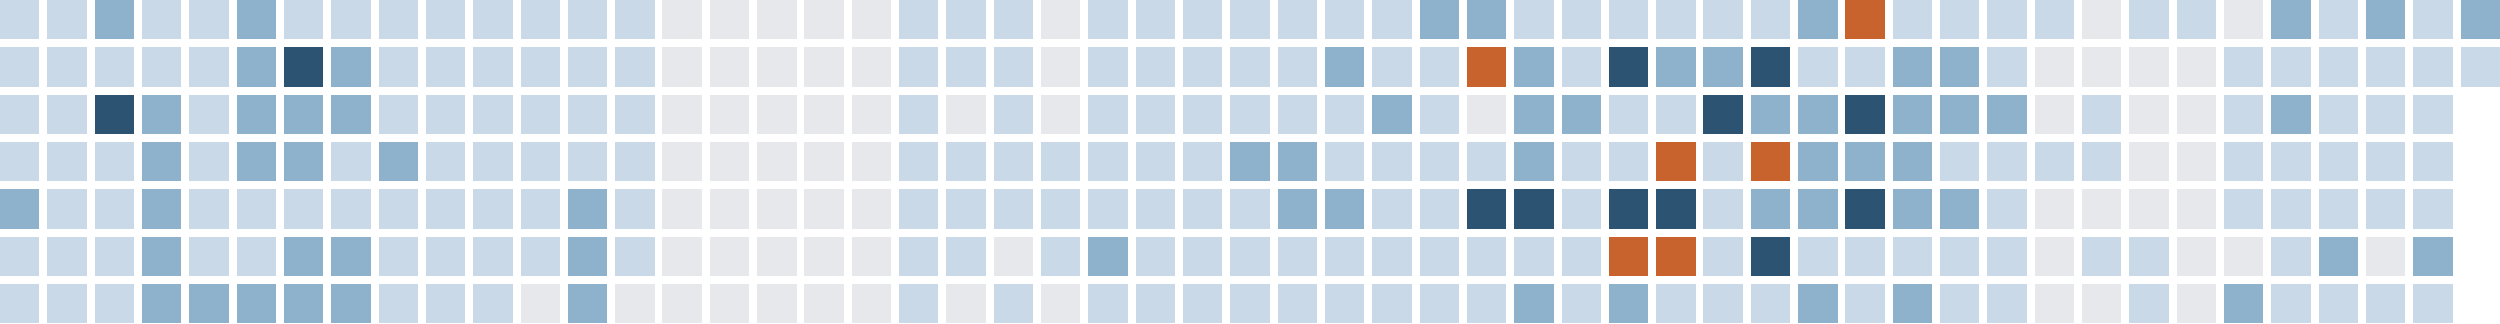
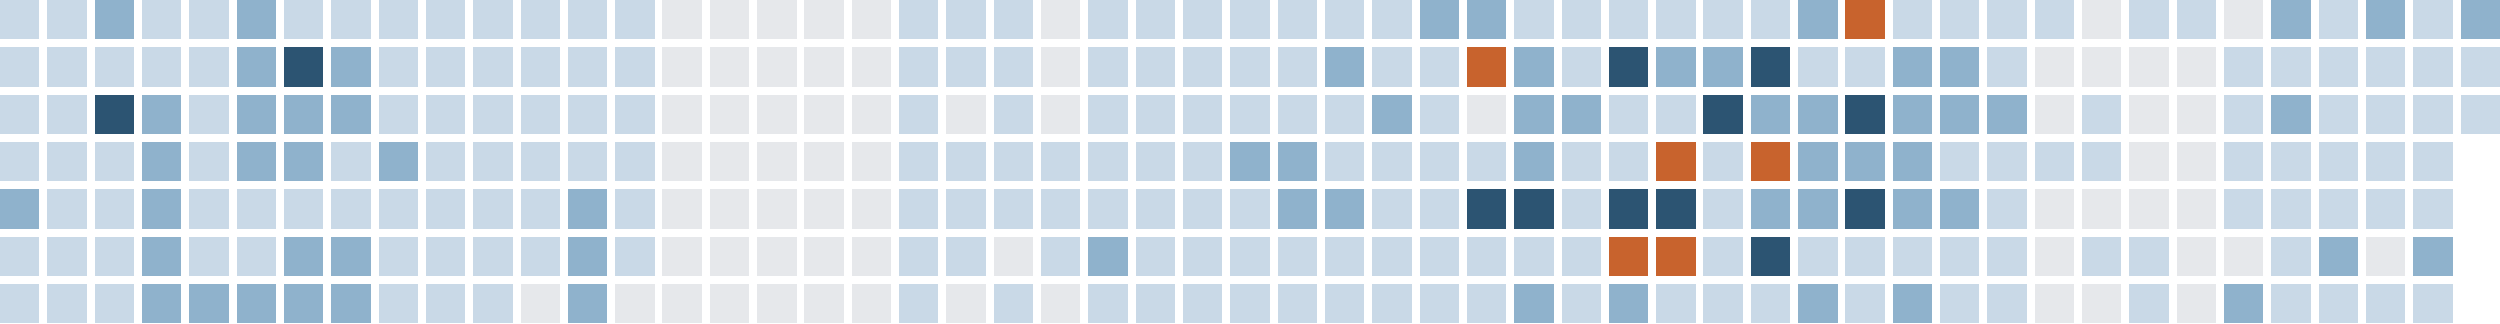
<svg xmlns="http://www.w3.org/2000/svg" version="1.1" width="634.0" height="82.0" viewBox="27.0 20.0 634.0 82.0">
  <rect style="fill:#c9d9e7;shape-rendering:crispedges" data-score="1" data-date="2025-11-23" x="27" y="20" width="10" height="10" />
  <rect style="fill:#c9d9e7;shape-rendering:crispedges" data-score="1" data-date="2025-11-30" x="39" y="20" width="10" height="10" />
  <rect style="fill:#8fb2cc;shape-rendering:crispedges" data-score="2" data-date="2025-12-07" x="51" y="20" width="10" height="10" />
  <rect style="fill:#c9d9e7;shape-rendering:crispedges" data-score="1" data-date="2025-12-14" x="63" y="20" width="10" height="10" />
  <rect style="fill:#c9d9e7;shape-rendering:crispedges" data-score="1" data-date="2025-12-21" x="75" y="20" width="10" height="10" />
  <rect style="fill:#8fb2cc;shape-rendering:crispedges" data-score="2" data-date="2025-12-28" x="87" y="20" width="10" height="10" />
  <rect style="fill:#c9d9e7;shape-rendering:crispedges" data-score="1" data-date="2026-01-04" x="99" y="20" width="10" height="10" />
  <rect style="fill:#c9d9e7;shape-rendering:crispedges" data-score="1" data-date="2026-01-11" x="111" y="20" width="10" height="10" />
  <rect style="fill:#c9d9e7;shape-rendering:crispedges" data-score="1" data-date="2026-01-18" x="123" y="20" width="10" height="10" />
  <rect style="fill:#c9d9e7;shape-rendering:crispedges" data-score="1" data-date="2026-01-25" x="135" y="20" width="10" height="10" />
  <rect style="fill:#c9d9e7;shape-rendering:crispedges" data-score="1" data-date="2026-02-01" x="147" y="20" width="10" height="10" />
  <rect style="fill:#c9d9e7;shape-rendering:crispedges" data-score="1" data-date="2026-02-08" x="159" y="20" width="10" height="10" />
  <rect style="fill:#c9d9e7;shape-rendering:crispedges" data-score="1" data-date="2026-02-15" x="171" y="20" width="10" height="10" />
  <rect style="fill:#c9d9e7;shape-rendering:crispedges" data-score="1" data-date="2026-02-22" x="183" y="20" width="10" height="10" />
  <rect style="fill:#e6e8eb;shape-rendering:crispedges" data-score="0" data-date="2026-03-01" x="195" y="20" width="10" height="10" />
  <rect style="fill:#e6e8eb;shape-rendering:crispedges" data-score="0" data-date="2026-03-08" x="207" y="20" width="10" height="10" />
  <rect style="fill:#e6e8eb;shape-rendering:crispedges" data-score="0" data-date="2026-03-15" x="219" y="20" width="10" height="10" />
  <rect style="fill:#e6e8eb;shape-rendering:crispedges" data-score="0" data-date="2026-03-22" x="231" y="20" width="10" height="10" />
  <rect style="fill:#e6e8eb;shape-rendering:crispedges" data-score="0" data-date="2026-03-29" x="243" y="20" width="10" height="10" />
  <rect style="fill:#c9d9e7;shape-rendering:crispedges" data-score="1" data-date="2026-04-05" x="255" y="20" width="10" height="10" />
  <rect style="fill:#c9d9e7;shape-rendering:crispedges" data-score="1" data-date="2026-04-12" x="267" y="20" width="10" height="10" />
  <rect style="fill:#c9d9e7;shape-rendering:crispedges" data-score="1" data-date="2026-04-19" x="279" y="20" width="10" height="10" />
  <rect style="fill:#e6e8eb;shape-rendering:crispedges" data-score="0" data-date="2026-04-26" x="291" y="20" width="10" height="10" />
  <rect style="fill:#c9d9e7;shape-rendering:crispedges" data-score="1" data-date="2026-05-03" x="303" y="20" width="10" height="10" />
  <rect style="fill:#c9d9e7;shape-rendering:crispedges" data-score="1" data-date="2026-05-10" x="315" y="20" width="10" height="10" />
  <rect style="fill:#c9d9e7;shape-rendering:crispedges" data-score="1" data-date="2026-05-17" x="327" y="20" width="10" height="10" />
  <rect style="fill:#c9d9e7;shape-rendering:crispedges" data-score="1" data-date="2026-05-24" x="339" y="20" width="10" height="10" />
  <rect style="fill:#c9d9e7;shape-rendering:crispedges" data-score="1" data-date="2026-05-31" x="351" y="20" width="10" height="10" />
  <rect style="fill:#c9d9e7;shape-rendering:crispedges" data-score="1" data-date="2026-06-07" x="363" y="20" width="10" height="10" />
  <rect style="fill:#c9d9e7;shape-rendering:crispedges" data-score="1" data-date="2026-06-14" x="375" y="20" width="10" height="10" />
  <rect style="fill:#8fb2cc;shape-rendering:crispedges" data-score="2" data-date="2026-06-21" x="387" y="20" width="10" height="10" />
  <rect style="fill:#8fb2cc;shape-rendering:crispedges" data-score="2" data-date="2026-06-28" x="399" y="20" width="10" height="10" />
  <rect style="fill:#c9d9e7;shape-rendering:crispedges" data-score="1" data-date="2026-07-05" x="411" y="20" width="10" height="10" />
  <rect style="fill:#c9d9e7;shape-rendering:crispedges" data-score="1" data-date="2026-07-12" x="423" y="20" width="10" height="10" />
  <rect style="fill:#c9d9e7;shape-rendering:crispedges" data-score="1" data-date="2026-07-19" x="435" y="20" width="10" height="10" />
  <rect style="fill:#c9d9e7;shape-rendering:crispedges" data-score="1" data-date="2026-07-26" x="447" y="20" width="10" height="10" />
  <rect style="fill:#c9d9e7;shape-rendering:crispedges" data-score="1" data-date="2026-08-02" x="459" y="20" width="10" height="10" />
  <rect style="fill:#c9d9e7;shape-rendering:crispedges" data-score="1" data-date="2026-08-09" x="471" y="20" width="10" height="10" />
  <rect style="fill:#8fb2cc;shape-rendering:crispedges" data-score="2" data-date="2026-08-16" x="483" y="20" width="10" height="10" />
  <rect style="fill:#c8632d;shape-rendering:crispedges" data-score="4" data-date="2026-08-23" x="495" y="20" width="10" height="10" />
  <rect style="fill:#c9d9e7;shape-rendering:crispedges" data-score="1" data-date="2026-08-30" x="507" y="20" width="10" height="10" />
  <rect style="fill:#c9d9e7;shape-rendering:crispedges" data-score="1" data-date="2026-09-06" x="519" y="20" width="10" height="10" />
  <rect style="fill:#c9d9e7;shape-rendering:crispedges" data-score="1" data-date="2026-09-13" x="531" y="20" width="10" height="10" />
  <rect style="fill:#c9d9e7;shape-rendering:crispedges" data-score="1" data-date="2026-09-20" x="543" y="20" width="10" height="10" />
  <rect style="fill:#e6e8eb;shape-rendering:crispedges" data-score="0" data-date="2026-09-27" x="555" y="20" width="10" height="10" />
  <rect style="fill:#c9d9e7;shape-rendering:crispedges" data-score="1" data-date="2026-10-04" x="567" y="20" width="10" height="10" />
  <rect style="fill:#c9d9e7;shape-rendering:crispedges" data-score="1" data-date="2026-10-11" x="579" y="20" width="10" height="10" />
  <rect style="fill:#e6e8eb;shape-rendering:crispedges" data-score="0" data-date="2026-10-18" x="591" y="20" width="10" height="10" />
  <rect style="fill:#8fb2cc;shape-rendering:crispedges" data-score="2" data-date="2026-10-25" x="603" y="20" width="10" height="10" />
  <rect style="fill:#c9d9e7;shape-rendering:crispedges" data-score="1" data-date="2026-11-01" x="615" y="20" width="10" height="10" />
  <rect style="fill:#8fb2cc;shape-rendering:crispedges" data-score="2" data-date="2026-11-08" x="627" y="20" width="10" height="10" />
  <rect style="fill:#c9d9e7;shape-rendering:crispedges" data-score="1" data-date="2026-11-15" x="639" y="20" width="10" height="10" />
  <rect style="fill:#8fb2cc;shape-rendering:crispedges" data-score="2" data-date="2026-11-22" x="651" y="20" width="10" height="10" />
  <rect style="fill:#c9d9e7;shape-rendering:crispedges" data-score="1" data-date="2025-11-24" x="27" y="32" width="10" height="10" />
  <rect style="fill:#c9d9e7;shape-rendering:crispedges" data-score="1" data-date="2025-12-01" x="39" y="32" width="10" height="10" />
  <rect style="fill:#c9d9e7;shape-rendering:crispedges" data-score="1" data-date="2025-12-08" x="51" y="32" width="10" height="10" />
  <rect style="fill:#c9d9e7;shape-rendering:crispedges" data-score="1" data-date="2025-12-15" x="63" y="32" width="10" height="10" />
  <rect style="fill:#c9d9e7;shape-rendering:crispedges" data-score="1" data-date="2025-12-22" x="75" y="32" width="10" height="10" />
  <rect style="fill:#8fb2cc;shape-rendering:crispedges" data-score="2" data-date="2025-12-29" x="87" y="32" width="10" height="10" />
  <rect style="fill:#2c5472;shape-rendering:crispedges" data-score="3" data-date="2026-01-05" x="99" y="32" width="10" height="10" />
  <rect style="fill:#8fb2cc;shape-rendering:crispedges" data-score="2" data-date="2026-01-12" x="111" y="32" width="10" height="10" />
  <rect style="fill:#c9d9e7;shape-rendering:crispedges" data-score="1" data-date="2026-01-19" x="123" y="32" width="10" height="10" />
  <rect style="fill:#c9d9e7;shape-rendering:crispedges" data-score="1" data-date="2026-01-26" x="135" y="32" width="10" height="10" />
  <rect style="fill:#c9d9e7;shape-rendering:crispedges" data-score="1" data-date="2026-02-02" x="147" y="32" width="10" height="10" />
  <rect style="fill:#c9d9e7;shape-rendering:crispedges" data-score="1" data-date="2026-02-09" x="159" y="32" width="10" height="10" />
  <rect style="fill:#c9d9e7;shape-rendering:crispedges" data-score="1" data-date="2026-02-16" x="171" y="32" width="10" height="10" />
  <rect style="fill:#c9d9e7;shape-rendering:crispedges" data-score="1" data-date="2026-02-23" x="183" y="32" width="10" height="10" />
  <rect style="fill:#e6e8eb;shape-rendering:crispedges" data-score="0" data-date="2026-03-02" x="195" y="32" width="10" height="10" />
  <rect style="fill:#e6e8eb;shape-rendering:crispedges" data-score="0" data-date="2026-03-09" x="207" y="32" width="10" height="10" />
  <rect style="fill:#e6e8eb;shape-rendering:crispedges" data-score="0" data-date="2026-03-16" x="219" y="32" width="10" height="10" />
  <rect style="fill:#e6e8eb;shape-rendering:crispedges" data-score="0" data-date="2026-03-23" x="231" y="32" width="10" height="10" />
  <rect style="fill:#e6e8eb;shape-rendering:crispedges" data-score="0" data-date="2026-03-30" x="243" y="32" width="10" height="10" />
  <rect style="fill:#c9d9e7;shape-rendering:crispedges" data-score="1" data-date="2026-04-06" x="255" y="32" width="10" height="10" />
  <rect style="fill:#c9d9e7;shape-rendering:crispedges" data-score="1" data-date="2026-04-13" x="267" y="32" width="10" height="10" />
  <rect style="fill:#c9d9e7;shape-rendering:crispedges" data-score="1" data-date="2026-04-20" x="279" y="32" width="10" height="10" />
  <rect style="fill:#e6e8eb;shape-rendering:crispedges" data-score="0" data-date="2026-04-27" x="291" y="32" width="10" height="10" />
  <rect style="fill:#c9d9e7;shape-rendering:crispedges" data-score="1" data-date="2026-05-04" x="303" y="32" width="10" height="10" />
  <rect style="fill:#c9d9e7;shape-rendering:crispedges" data-score="1" data-date="2026-05-11" x="315" y="32" width="10" height="10" />
  <rect style="fill:#c9d9e7;shape-rendering:crispedges" data-score="1" data-date="2026-05-18" x="327" y="32" width="10" height="10" />
  <rect style="fill:#c9d9e7;shape-rendering:crispedges" data-score="1" data-date="2026-05-25" x="339" y="32" width="10" height="10" />
  <rect style="fill:#c9d9e7;shape-rendering:crispedges" data-score="1" data-date="2026-06-01" x="351" y="32" width="10" height="10" />
  <rect style="fill:#8fb2cc;shape-rendering:crispedges" data-score="2" data-date="2026-06-08" x="363" y="32" width="10" height="10" />
  <rect style="fill:#c9d9e7;shape-rendering:crispedges" data-score="1" data-date="2026-06-15" x="375" y="32" width="10" height="10" />
  <rect style="fill:#c9d9e7;shape-rendering:crispedges" data-score="1" data-date="2026-06-22" x="387" y="32" width="10" height="10" />
  <rect style="fill:#c8632d;shape-rendering:crispedges" data-score="4" data-date="2026-06-29" x="399" y="32" width="10" height="10" />
  <rect style="fill:#8fb2cc;shape-rendering:crispedges" data-score="2" data-date="2026-07-06" x="411" y="32" width="10" height="10" />
  <rect style="fill:#c9d9e7;shape-rendering:crispedges" data-score="1" data-date="2026-07-13" x="423" y="32" width="10" height="10" />
  <rect style="fill:#2c5472;shape-rendering:crispedges" data-score="3" data-date="2026-07-20" x="435" y="32" width="10" height="10" />
  <rect style="fill:#8fb2cc;shape-rendering:crispedges" data-score="2" data-date="2026-07-27" x="447" y="32" width="10" height="10" />
  <rect style="fill:#8fb2cc;shape-rendering:crispedges" data-score="2" data-date="2026-08-03" x="459" y="32" width="10" height="10" />
  <rect style="fill:#2c5472;shape-rendering:crispedges" data-score="3" data-date="2026-08-10" x="471" y="32" width="10" height="10" />
  <rect style="fill:#c9d9e7;shape-rendering:crispedges" data-score="1" data-date="2026-08-17" x="483" y="32" width="10" height="10" />
  <rect style="fill:#c9d9e7;shape-rendering:crispedges" data-score="1" data-date="2026-08-24" x="495" y="32" width="10" height="10" />
  <rect style="fill:#8fb2cc;shape-rendering:crispedges" data-score="2" data-date="2026-08-31" x="507" y="32" width="10" height="10" />
  <rect style="fill:#8fb2cc;shape-rendering:crispedges" data-score="2" data-date="2026-09-07" x="519" y="32" width="10" height="10" />
  <rect style="fill:#c9d9e7;shape-rendering:crispedges" data-score="1" data-date="2026-09-14" x="531" y="32" width="10" height="10" />
  <rect style="fill:#e6e8eb;shape-rendering:crispedges" data-score="0" data-date="2026-09-21" x="543" y="32" width="10" height="10" />
  <rect style="fill:#e6e8eb;shape-rendering:crispedges" data-score="0" data-date="2026-09-28" x="555" y="32" width="10" height="10" />
  <rect style="fill:#e6e8eb;shape-rendering:crispedges" data-score="0" data-date="2026-10-05" x="567" y="32" width="10" height="10" />
  <rect style="fill:#e6e8eb;shape-rendering:crispedges" data-score="0" data-date="2026-10-12" x="579" y="32" width="10" height="10" />
  <rect style="fill:#c9d9e7;shape-rendering:crispedges" data-score="1" data-date="2026-10-19" x="591" y="32" width="10" height="10" />
  <rect style="fill:#c9d9e7;shape-rendering:crispedges" data-score="1" data-date="2026-10-26" x="603" y="32" width="10" height="10" />
  <rect style="fill:#c9d9e7;shape-rendering:crispedges" data-score="1" data-date="2026-11-02" x="615" y="32" width="10" height="10" />
  <rect style="fill:#c9d9e7;shape-rendering:crispedges" data-score="1" data-date="2026-11-09" x="627" y="32" width="10" height="10" />
  <rect style="fill:#c9d9e7;shape-rendering:crispedges" data-score="1" data-date="2026-11-16" x="639" y="32" width="10" height="10" />
  <rect style="fill:#c9d9e7;shape-rendering:crispedges" data-score="1" data-date="2026-11-23" x="651" y="32" width="10" height="10" />
  <rect style="fill:#c9d9e7;shape-rendering:crispedges" data-score="1" data-date="2025-11-25" x="27" y="44" width="10" height="10" />
  <rect style="fill:#c9d9e7;shape-rendering:crispedges" data-score="1" data-date="2025-12-02" x="39" y="44" width="10" height="10" />
  <rect style="fill:#2c5472;shape-rendering:crispedges" data-score="3" data-date="2025-12-09" x="51" y="44" width="10" height="10" />
  <rect style="fill:#8fb2cc;shape-rendering:crispedges" data-score="2" data-date="2025-12-16" x="63" y="44" width="10" height="10" />
  <rect style="fill:#c9d9e7;shape-rendering:crispedges" data-score="1" data-date="2025-12-23" x="75" y="44" width="10" height="10" />
  <rect style="fill:#8fb2cc;shape-rendering:crispedges" data-score="2" data-date="2025-12-30" x="87" y="44" width="10" height="10" />
  <rect style="fill:#8fb2cc;shape-rendering:crispedges" data-score="2" data-date="2026-01-06" x="99" y="44" width="10" height="10" />
  <rect style="fill:#8fb2cc;shape-rendering:crispedges" data-score="2" data-date="2026-01-13" x="111" y="44" width="10" height="10" />
  <rect style="fill:#c9d9e7;shape-rendering:crispedges" data-score="1" data-date="2026-01-20" x="123" y="44" width="10" height="10" />
  <rect style="fill:#c9d9e7;shape-rendering:crispedges" data-score="1" data-date="2026-01-27" x="135" y="44" width="10" height="10" />
  <rect style="fill:#c9d9e7;shape-rendering:crispedges" data-score="1" data-date="2026-02-03" x="147" y="44" width="10" height="10" />
  <rect style="fill:#c9d9e7;shape-rendering:crispedges" data-score="1" data-date="2026-02-10" x="159" y="44" width="10" height="10" />
  <rect style="fill:#c9d9e7;shape-rendering:crispedges" data-score="1" data-date="2026-02-17" x="171" y="44" width="10" height="10" />
  <rect style="fill:#c9d9e7;shape-rendering:crispedges" data-score="1" data-date="2026-02-24" x="183" y="44" width="10" height="10" />
  <rect style="fill:#e6e8eb;shape-rendering:crispedges" data-score="0" data-date="2026-03-03" x="195" y="44" width="10" height="10" />
  <rect style="fill:#e6e8eb;shape-rendering:crispedges" data-score="0" data-date="2026-03-10" x="207" y="44" width="10" height="10" />
  <rect style="fill:#e6e8eb;shape-rendering:crispedges" data-score="0" data-date="2026-03-17" x="219" y="44" width="10" height="10" />
  <rect style="fill:#e6e8eb;shape-rendering:crispedges" data-score="0" data-date="2026-03-24" x="231" y="44" width="10" height="10" />
  <rect style="fill:#e6e8eb;shape-rendering:crispedges" data-score="0" data-date="2026-03-31" x="243" y="44" width="10" height="10" />
  <rect style="fill:#c9d9e7;shape-rendering:crispedges" data-score="1" data-date="2026-04-07" x="255" y="44" width="10" height="10" />
  <rect style="fill:#e6e8eb;shape-rendering:crispedges" data-score="0" data-date="2026-04-14" x="267" y="44" width="10" height="10" />
  <rect style="fill:#c9d9e7;shape-rendering:crispedges" data-score="1" data-date="2026-04-21" x="279" y="44" width="10" height="10" />
  <rect style="fill:#e6e8eb;shape-rendering:crispedges" data-score="0" data-date="2026-04-28" x="291" y="44" width="10" height="10" />
  <rect style="fill:#c9d9e7;shape-rendering:crispedges" data-score="1" data-date="2026-05-05" x="303" y="44" width="10" height="10" />
  <rect style="fill:#c9d9e7;shape-rendering:crispedges" data-score="1" data-date="2026-05-12" x="315" y="44" width="10" height="10" />
  <rect style="fill:#c9d9e7;shape-rendering:crispedges" data-score="1" data-date="2026-05-19" x="327" y="44" width="10" height="10" />
  <rect style="fill:#c9d9e7;shape-rendering:crispedges" data-score="1" data-date="2026-05-26" x="339" y="44" width="10" height="10" />
  <rect style="fill:#c9d9e7;shape-rendering:crispedges" data-score="1" data-date="2026-06-02" x="351" y="44" width="10" height="10" />
  <rect style="fill:#c9d9e7;shape-rendering:crispedges" data-score="1" data-date="2026-06-09" x="363" y="44" width="10" height="10" />
  <rect style="fill:#8fb2cc;shape-rendering:crispedges" data-score="2" data-date="2026-06-16" x="375" y="44" width="10" height="10" />
  <rect style="fill:#c9d9e7;shape-rendering:crispedges" data-score="1" data-date="2026-06-23" x="387" y="44" width="10" height="10" />
  <rect style="fill:#e6e8eb;shape-rendering:crispedges" data-score="0" data-date="2026-06-30" x="399" y="44" width="10" height="10" />
  <rect style="fill:#8fb2cc;shape-rendering:crispedges" data-score="2" data-date="2026-07-07" x="411" y="44" width="10" height="10" />
  <rect style="fill:#8fb2cc;shape-rendering:crispedges" data-score="2" data-date="2026-07-14" x="423" y="44" width="10" height="10" />
  <rect style="fill:#c9d9e7;shape-rendering:crispedges" data-score="1" data-date="2026-07-21" x="435" y="44" width="10" height="10" />
  <rect style="fill:#c9d9e7;shape-rendering:crispedges" data-score="1" data-date="2026-07-28" x="447" y="44" width="10" height="10" />
  <rect style="fill:#2c5472;shape-rendering:crispedges" data-score="3" data-date="2026-08-04" x="459" y="44" width="10" height="10" />
  <rect style="fill:#8fb2cc;shape-rendering:crispedges" data-score="2" data-date="2026-08-11" x="471" y="44" width="10" height="10" />
  <rect style="fill:#8fb2cc;shape-rendering:crispedges" data-score="2" data-date="2026-08-18" x="483" y="44" width="10" height="10" />
  <rect style="fill:#2c5472;shape-rendering:crispedges" data-score="3" data-date="2026-08-25" x="495" y="44" width="10" height="10" />
  <rect style="fill:#8fb2cc;shape-rendering:crispedges" data-score="2" data-date="2026-09-01" x="507" y="44" width="10" height="10" />
  <rect style="fill:#8fb2cc;shape-rendering:crispedges" data-score="2" data-date="2026-09-08" x="519" y="44" width="10" height="10" />
  <rect style="fill:#8fb2cc;shape-rendering:crispedges" data-score="2" data-date="2026-09-15" x="531" y="44" width="10" height="10" />
  <rect style="fill:#e6e8eb;shape-rendering:crispedges" data-score="0" data-date="2026-09-22" x="543" y="44" width="10" height="10" />
  <rect style="fill:#c9d9e7;shape-rendering:crispedges" data-score="1" data-date="2026-09-29" x="555" y="44" width="10" height="10" />
  <rect style="fill:#e6e8eb;shape-rendering:crispedges" data-score="0" data-date="2026-10-06" x="567" y="44" width="10" height="10" />
  <rect style="fill:#e6e8eb;shape-rendering:crispedges" data-score="0" data-date="2026-10-13" x="579" y="44" width="10" height="10" />
  <rect style="fill:#c9d9e7;shape-rendering:crispedges" data-score="1" data-date="2026-10-20" x="591" y="44" width="10" height="10" />
  <rect style="fill:#8fb2cc;shape-rendering:crispedges" data-score="2" data-date="2026-10-27" x="603" y="44" width="10" height="10" />
  <rect style="fill:#c9d9e7;shape-rendering:crispedges" data-score="1" data-date="2026-11-03" x="615" y="44" width="10" height="10" />
  <rect style="fill:#c9d9e7;shape-rendering:crispedges" data-score="1" data-date="2026-11-10" x="627" y="44" width="10" height="10" />
  <rect style="fill:#c9d9e7;shape-rendering:crispedges" data-score="1" data-date="2026-11-17" x="639" y="44" width="10" height="10" />
+   <rect style="fill:#c9d9e7;shape-rendering:crispedges" data-score="1" data-date="2026-11-24" x="651" y="44" width="10" height="10" />
  <rect style="fill:#c9d9e7;shape-rendering:crispedges" data-score="1" data-date="2025-11-26" x="27" y="56" width="10" height="10" />
  <rect style="fill:#c9d9e7;shape-rendering:crispedges" data-score="1" data-date="2025-12-03" x="39" y="56" width="10" height="10" />
  <rect style="fill:#c9d9e7;shape-rendering:crispedges" data-score="1" data-date="2025-12-10" x="51" y="56" width="10" height="10" />
  <rect style="fill:#8fb2cc;shape-rendering:crispedges" data-score="2" data-date="2025-12-17" x="63" y="56" width="10" height="10" />
  <rect style="fill:#c9d9e7;shape-rendering:crispedges" data-score="1" data-date="2025-12-24" x="75" y="56" width="10" height="10" />
  <rect style="fill:#8fb2cc;shape-rendering:crispedges" data-score="2" data-date="2025-12-31" x="87" y="56" width="10" height="10" />
  <rect style="fill:#8fb2cc;shape-rendering:crispedges" data-score="2" data-date="2026-01-07" x="99" y="56" width="10" height="10" />
  <rect style="fill:#c9d9e7;shape-rendering:crispedges" data-score="1" data-date="2026-01-14" x="111" y="56" width="10" height="10" />
  <rect style="fill:#8fb2cc;shape-rendering:crispedges" data-score="2" data-date="2026-01-21" x="123" y="56" width="10" height="10" />
  <rect style="fill:#c9d9e7;shape-rendering:crispedges" data-score="1" data-date="2026-01-28" x="135" y="56" width="10" height="10" />
  <rect style="fill:#c9d9e7;shape-rendering:crispedges" data-score="1" data-date="2026-02-04" x="147" y="56" width="10" height="10" />
  <rect style="fill:#c9d9e7;shape-rendering:crispedges" data-score="1" data-date="2026-02-11" x="159" y="56" width="10" height="10" />
  <rect style="fill:#c9d9e7;shape-rendering:crispedges" data-score="1" data-date="2026-02-18" x="171" y="56" width="10" height="10" />
  <rect style="fill:#c9d9e7;shape-rendering:crispedges" data-score="1" data-date="2026-02-25" x="183" y="56" width="10" height="10" />
  <rect style="fill:#e6e8eb;shape-rendering:crispedges" data-score="0" data-date="2026-03-04" x="195" y="56" width="10" height="10" />
  <rect style="fill:#e6e8eb;shape-rendering:crispedges" data-score="0" data-date="2026-03-11" x="207" y="56" width="10" height="10" />
  <rect style="fill:#e6e8eb;shape-rendering:crispedges" data-score="0" data-date="2026-03-18" x="219" y="56" width="10" height="10" />
  <rect style="fill:#e6e8eb;shape-rendering:crispedges" data-score="0" data-date="2026-03-25" x="231" y="56" width="10" height="10" />
  <rect style="fill:#e6e8eb;shape-rendering:crispedges" data-score="0" data-date="2026-04-01" x="243" y="56" width="10" height="10" />
  <rect style="fill:#c9d9e7;shape-rendering:crispedges" data-score="1" data-date="2026-04-08" x="255" y="56" width="10" height="10" />
  <rect style="fill:#c9d9e7;shape-rendering:crispedges" data-score="1" data-date="2026-04-15" x="267" y="56" width="10" height="10" />
  <rect style="fill:#c9d9e7;shape-rendering:crispedges" data-score="1" data-date="2026-04-22" x="279" y="56" width="10" height="10" />
  <rect style="fill:#c9d9e7;shape-rendering:crispedges" data-score="1" data-date="2026-04-29" x="291" y="56" width="10" height="10" />
  <rect style="fill:#c9d9e7;shape-rendering:crispedges" data-score="1" data-date="2026-05-06" x="303" y="56" width="10" height="10" />
  <rect style="fill:#c9d9e7;shape-rendering:crispedges" data-score="1" data-date="2026-05-13" x="315" y="56" width="10" height="10" />
  <rect style="fill:#c9d9e7;shape-rendering:crispedges" data-score="1" data-date="2026-05-20" x="327" y="56" width="10" height="10" />
  <rect style="fill:#8fb2cc;shape-rendering:crispedges" data-score="2" data-date="2026-05-27" x="339" y="56" width="10" height="10" />
  <rect style="fill:#8fb2cc;shape-rendering:crispedges" data-score="2" data-date="2026-06-03" x="351" y="56" width="10" height="10" />
  <rect style="fill:#c9d9e7;shape-rendering:crispedges" data-score="1" data-date="2026-06-10" x="363" y="56" width="10" height="10" />
  <rect style="fill:#c9d9e7;shape-rendering:crispedges" data-score="1" data-date="2026-06-17" x="375" y="56" width="10" height="10" />
  <rect style="fill:#c9d9e7;shape-rendering:crispedges" data-score="1" data-date="2026-06-24" x="387" y="56" width="10" height="10" />
  <rect style="fill:#c9d9e7;shape-rendering:crispedges" data-score="1" data-date="2026-07-01" x="399" y="56" width="10" height="10" />
  <rect style="fill:#8fb2cc;shape-rendering:crispedges" data-score="2" data-date="2026-07-08" x="411" y="56" width="10" height="10" />
  <rect style="fill:#c9d9e7;shape-rendering:crispedges" data-score="1" data-date="2026-07-15" x="423" y="56" width="10" height="10" />
  <rect style="fill:#c9d9e7;shape-rendering:crispedges" data-score="1" data-date="2026-07-22" x="435" y="56" width="10" height="10" />
  <rect style="fill:#c8632d;shape-rendering:crispedges" data-score="4" data-date="2026-07-29" x="447" y="56" width="10" height="10" />
  <rect style="fill:#c9d9e7;shape-rendering:crispedges" data-score="1" data-date="2026-08-05" x="459" y="56" width="10" height="10" />
  <rect style="fill:#c8632d;shape-rendering:crispedges" data-score="4" data-date="2026-08-12" x="471" y="56" width="10" height="10" />
  <rect style="fill:#8fb2cc;shape-rendering:crispedges" data-score="2" data-date="2026-08-19" x="483" y="56" width="10" height="10" />
  <rect style="fill:#8fb2cc;shape-rendering:crispedges" data-score="2" data-date="2026-08-26" x="495" y="56" width="10" height="10" />
  <rect style="fill:#8fb2cc;shape-rendering:crispedges" data-score="2" data-date="2026-09-02" x="507" y="56" width="10" height="10" />
  <rect style="fill:#c9d9e7;shape-rendering:crispedges" data-score="1" data-date="2026-09-09" x="519" y="56" width="10" height="10" />
  <rect style="fill:#c9d9e7;shape-rendering:crispedges" data-score="1" data-date="2026-09-16" x="531" y="56" width="10" height="10" />
  <rect style="fill:#c9d9e7;shape-rendering:crispedges" data-score="1" data-date="2026-09-23" x="543" y="56" width="10" height="10" />
  <rect style="fill:#c9d9e7;shape-rendering:crispedges" data-score="1" data-date="2026-09-30" x="555" y="56" width="10" height="10" />
  <rect style="fill:#e6e8eb;shape-rendering:crispedges" data-score="0" data-date="2026-10-07" x="567" y="56" width="10" height="10" />
  <rect style="fill:#e6e8eb;shape-rendering:crispedges" data-score="0" data-date="2026-10-14" x="579" y="56" width="10" height="10" />
  <rect style="fill:#c9d9e7;shape-rendering:crispedges" data-score="1" data-date="2026-10-21" x="591" y="56" width="10" height="10" />
  <rect style="fill:#c9d9e7;shape-rendering:crispedges" data-score="1" data-date="2026-10-28" x="603" y="56" width="10" height="10" />
  <rect style="fill:#c9d9e7;shape-rendering:crispedges" data-score="1" data-date="2026-11-04" x="615" y="56" width="10" height="10" />
  <rect style="fill:#c9d9e7;shape-rendering:crispedges" data-score="1" data-date="2026-11-11" x="627" y="56" width="10" height="10" />
  <rect style="fill:#c9d9e7;shape-rendering:crispedges" data-score="1" data-date="2026-11-18" x="639" y="56" width="10" height="10" />
  <rect style="fill:#8fb2cc;shape-rendering:crispedges" data-score="2" data-date="2025-11-27" x="27" y="68" width="10" height="10" />
  <rect style="fill:#c9d9e7;shape-rendering:crispedges" data-score="1" data-date="2025-12-04" x="39" y="68" width="10" height="10" />
  <rect style="fill:#c9d9e7;shape-rendering:crispedges" data-score="1" data-date="2025-12-11" x="51" y="68" width="10" height="10" />
  <rect style="fill:#8fb2cc;shape-rendering:crispedges" data-score="2" data-date="2025-12-18" x="63" y="68" width="10" height="10" />
  <rect style="fill:#c9d9e7;shape-rendering:crispedges" data-score="1" data-date="2025-12-25" x="75" y="68" width="10" height="10" />
  <rect style="fill:#c9d9e7;shape-rendering:crispedges" data-score="1" data-date="2026-01-01" x="87" y="68" width="10" height="10" />
  <rect style="fill:#c9d9e7;shape-rendering:crispedges" data-score="1" data-date="2026-01-08" x="99" y="68" width="10" height="10" />
  <rect style="fill:#c9d9e7;shape-rendering:crispedges" data-score="1" data-date="2026-01-15" x="111" y="68" width="10" height="10" />
  <rect style="fill:#c9d9e7;shape-rendering:crispedges" data-score="1" data-date="2026-01-22" x="123" y="68" width="10" height="10" />
  <rect style="fill:#c9d9e7;shape-rendering:crispedges" data-score="1" data-date="2026-01-29" x="135" y="68" width="10" height="10" />
  <rect style="fill:#c9d9e7;shape-rendering:crispedges" data-score="1" data-date="2026-02-05" x="147" y="68" width="10" height="10" />
  <rect style="fill:#c9d9e7;shape-rendering:crispedges" data-score="1" data-date="2026-02-12" x="159" y="68" width="10" height="10" />
  <rect style="fill:#8fb2cc;shape-rendering:crispedges" data-score="2" data-date="2026-02-19" x="171" y="68" width="10" height="10" />
  <rect style="fill:#c9d9e7;shape-rendering:crispedges" data-score="1" data-date="2026-02-26" x="183" y="68" width="10" height="10" />
  <rect style="fill:#e6e8eb;shape-rendering:crispedges" data-score="0" data-date="2026-03-05" x="195" y="68" width="10" height="10" />
  <rect style="fill:#e6e8eb;shape-rendering:crispedges" data-score="0" data-date="2026-03-12" x="207" y="68" width="10" height="10" />
  <rect style="fill:#e6e8eb;shape-rendering:crispedges" data-score="0" data-date="2026-03-19" x="219" y="68" width="10" height="10" />
  <rect style="fill:#e6e8eb;shape-rendering:crispedges" data-score="0" data-date="2026-03-26" x="231" y="68" width="10" height="10" />
  <rect style="fill:#e6e8eb;shape-rendering:crispedges" data-score="0" data-date="2026-04-02" x="243" y="68" width="10" height="10" />
  <rect style="fill:#c9d9e7;shape-rendering:crispedges" data-score="1" data-date="2026-04-09" x="255" y="68" width="10" height="10" />
  <rect style="fill:#c9d9e7;shape-rendering:crispedges" data-score="1" data-date="2026-04-16" x="267" y="68" width="10" height="10" />
  <rect style="fill:#c9d9e7;shape-rendering:crispedges" data-score="1" data-date="2026-04-23" x="279" y="68" width="10" height="10" />
  <rect style="fill:#c9d9e7;shape-rendering:crispedges" data-score="1" data-date="2026-04-30" x="291" y="68" width="10" height="10" />
  <rect style="fill:#c9d9e7;shape-rendering:crispedges" data-score="1" data-date="2026-05-07" x="303" y="68" width="10" height="10" />
  <rect style="fill:#c9d9e7;shape-rendering:crispedges" data-score="1" data-date="2026-05-14" x="315" y="68" width="10" height="10" />
  <rect style="fill:#c9d9e7;shape-rendering:crispedges" data-score="1" data-date="2026-05-21" x="327" y="68" width="10" height="10" />
  <rect style="fill:#c9d9e7;shape-rendering:crispedges" data-score="1" data-date="2026-05-28" x="339" y="68" width="10" height="10" />
  <rect style="fill:#8fb2cc;shape-rendering:crispedges" data-score="2" data-date="2026-06-04" x="351" y="68" width="10" height="10" />
  <rect style="fill:#8fb2cc;shape-rendering:crispedges" data-score="2" data-date="2026-06-11" x="363" y="68" width="10" height="10" />
  <rect style="fill:#c9d9e7;shape-rendering:crispedges" data-score="1" data-date="2026-06-18" x="375" y="68" width="10" height="10" />
  <rect style="fill:#c9d9e7;shape-rendering:crispedges" data-score="1" data-date="2026-06-25" x="387" y="68" width="10" height="10" />
  <rect style="fill:#2c5472;shape-rendering:crispedges" data-score="3" data-date="2026-07-02" x="399" y="68" width="10" height="10" />
  <rect style="fill:#2c5472;shape-rendering:crispedges" data-score="3" data-date="2026-07-09" x="411" y="68" width="10" height="10" />
  <rect style="fill:#c9d9e7;shape-rendering:crispedges" data-score="1" data-date="2026-07-16" x="423" y="68" width="10" height="10" />
  <rect style="fill:#2c5472;shape-rendering:crispedges" data-score="3" data-date="2026-07-23" x="435" y="68" width="10" height="10" />
  <rect style="fill:#2c5472;shape-rendering:crispedges" data-score="3" data-date="2026-07-30" x="447" y="68" width="10" height="10" />
  <rect style="fill:#c9d9e7;shape-rendering:crispedges" data-score="1" data-date="2026-08-06" x="459" y="68" width="10" height="10" />
  <rect style="fill:#8fb2cc;shape-rendering:crispedges" data-score="2" data-date="2026-08-13" x="471" y="68" width="10" height="10" />
  <rect style="fill:#8fb2cc;shape-rendering:crispedges" data-score="2" data-date="2026-08-20" x="483" y="68" width="10" height="10" />
  <rect style="fill:#2c5472;shape-rendering:crispedges" data-score="3" data-date="2026-08-27" x="495" y="68" width="10" height="10" />
  <rect style="fill:#8fb2cc;shape-rendering:crispedges" data-score="2" data-date="2026-09-03" x="507" y="68" width="10" height="10" />
  <rect style="fill:#8fb2cc;shape-rendering:crispedges" data-score="2" data-date="2026-09-10" x="519" y="68" width="10" height="10" />
  <rect style="fill:#c9d9e7;shape-rendering:crispedges" data-score="1" data-date="2026-09-17" x="531" y="68" width="10" height="10" />
  <rect style="fill:#e6e8eb;shape-rendering:crispedges" data-score="0" data-date="2026-09-24" x="543" y="68" width="10" height="10" />
  <rect style="fill:#e6e8eb;shape-rendering:crispedges" data-score="0" data-date="2026-10-01" x="555" y="68" width="10" height="10" />
  <rect style="fill:#e6e8eb;shape-rendering:crispedges" data-score="0" data-date="2026-10-08" x="567" y="68" width="10" height="10" />
  <rect style="fill:#e6e8eb;shape-rendering:crispedges" data-score="0" data-date="2026-10-15" x="579" y="68" width="10" height="10" />
  <rect style="fill:#c9d9e7;shape-rendering:crispedges" data-score="1" data-date="2026-10-22" x="591" y="68" width="10" height="10" />
  <rect style="fill:#c9d9e7;shape-rendering:crispedges" data-score="1" data-date="2026-10-29" x="603" y="68" width="10" height="10" />
  <rect style="fill:#c9d9e7;shape-rendering:crispedges" data-score="1" data-date="2026-11-05" x="615" y="68" width="10" height="10" />
  <rect style="fill:#c9d9e7;shape-rendering:crispedges" data-score="1" data-date="2026-11-12" x="627" y="68" width="10" height="10" />
  <rect style="fill:#c9d9e7;shape-rendering:crispedges" data-score="1" data-date="2026-11-19" x="639" y="68" width="10" height="10" />
  <rect style="fill:#c9d9e7;shape-rendering:crispedges" data-score="1" data-date="2025-11-28" x="27" y="80" width="10" height="10" />
  <rect style="fill:#c9d9e7;shape-rendering:crispedges" data-score="1" data-date="2025-12-05" x="39" y="80" width="10" height="10" />
  <rect style="fill:#c9d9e7;shape-rendering:crispedges" data-score="1" data-date="2025-12-12" x="51" y="80" width="10" height="10" />
  <rect style="fill:#8fb2cc;shape-rendering:crispedges" data-score="2" data-date="2025-12-19" x="63" y="80" width="10" height="10" />
  <rect style="fill:#c9d9e7;shape-rendering:crispedges" data-score="1" data-date="2025-12-26" x="75" y="80" width="10" height="10" />
  <rect style="fill:#c9d9e7;shape-rendering:crispedges" data-score="1" data-date="2026-01-02" x="87" y="80" width="10" height="10" />
  <rect style="fill:#8fb2cc;shape-rendering:crispedges" data-score="2" data-date="2026-01-09" x="99" y="80" width="10" height="10" />
  <rect style="fill:#8fb2cc;shape-rendering:crispedges" data-score="2" data-date="2026-01-16" x="111" y="80" width="10" height="10" />
  <rect style="fill:#c9d9e7;shape-rendering:crispedges" data-score="1" data-date="2026-01-23" x="123" y="80" width="10" height="10" />
  <rect style="fill:#c9d9e7;shape-rendering:crispedges" data-score="1" data-date="2026-01-30" x="135" y="80" width="10" height="10" />
  <rect style="fill:#c9d9e7;shape-rendering:crispedges" data-score="1" data-date="2026-02-06" x="147" y="80" width="10" height="10" />
  <rect style="fill:#c9d9e7;shape-rendering:crispedges" data-score="1" data-date="2026-02-13" x="159" y="80" width="10" height="10" />
  <rect style="fill:#8fb2cc;shape-rendering:crispedges" data-score="2" data-date="2026-02-20" x="171" y="80" width="10" height="10" />
  <rect style="fill:#c9d9e7;shape-rendering:crispedges" data-score="1" data-date="2026-02-27" x="183" y="80" width="10" height="10" />
  <rect style="fill:#e6e8eb;shape-rendering:crispedges" data-score="0" data-date="2026-03-06" x="195" y="80" width="10" height="10" />
  <rect style="fill:#e6e8eb;shape-rendering:crispedges" data-score="0" data-date="2026-03-13" x="207" y="80" width="10" height="10" />
  <rect style="fill:#e6e8eb;shape-rendering:crispedges" data-score="0" data-date="2026-03-20" x="219" y="80" width="10" height="10" />
  <rect style="fill:#e6e8eb;shape-rendering:crispedges" data-score="0" data-date="2026-03-27" x="231" y="80" width="10" height="10" />
  <rect style="fill:#e6e8eb;shape-rendering:crispedges" data-score="0" data-date="2026-04-03" x="243" y="80" width="10" height="10" />
  <rect style="fill:#c9d9e7;shape-rendering:crispedges" data-score="1" data-date="2026-04-10" x="255" y="80" width="10" height="10" />
  <rect style="fill:#c9d9e7;shape-rendering:crispedges" data-score="1" data-date="2026-04-17" x="267" y="80" width="10" height="10" />
  <rect style="fill:#e6e8eb;shape-rendering:crispedges" data-score="0" data-date="2026-04-24" x="279" y="80" width="10" height="10" />
  <rect style="fill:#c9d9e7;shape-rendering:crispedges" data-score="1" data-date="2026-05-01" x="291" y="80" width="10" height="10" />
  <rect style="fill:#8fb2cc;shape-rendering:crispedges" data-score="2" data-date="2026-05-08" x="303" y="80" width="10" height="10" />
  <rect style="fill:#c9d9e7;shape-rendering:crispedges" data-score="1" data-date="2026-05-15" x="315" y="80" width="10" height="10" />
  <rect style="fill:#c9d9e7;shape-rendering:crispedges" data-score="1" data-date="2026-05-22" x="327" y="80" width="10" height="10" />
  <rect style="fill:#c9d9e7;shape-rendering:crispedges" data-score="1" data-date="2026-05-29" x="339" y="80" width="10" height="10" />
  <rect style="fill:#c9d9e7;shape-rendering:crispedges" data-score="1" data-date="2026-06-05" x="351" y="80" width="10" height="10" />
  <rect style="fill:#c9d9e7;shape-rendering:crispedges" data-score="1" data-date="2026-06-12" x="363" y="80" width="10" height="10" />
  <rect style="fill:#c9d9e7;shape-rendering:crispedges" data-score="1" data-date="2026-06-19" x="375" y="80" width="10" height="10" />
  <rect style="fill:#c9d9e7;shape-rendering:crispedges" data-score="1" data-date="2026-06-26" x="387" y="80" width="10" height="10" />
  <rect style="fill:#c9d9e7;shape-rendering:crispedges" data-score="1" data-date="2026-07-03" x="399" y="80" width="10" height="10" />
  <rect style="fill:#c9d9e7;shape-rendering:crispedges" data-score="1" data-date="2026-07-10" x="411" y="80" width="10" height="10" />
  <rect style="fill:#c9d9e7;shape-rendering:crispedges" data-score="1" data-date="2026-07-17" x="423" y="80" width="10" height="10" />
  <rect style="fill:#c8632d;shape-rendering:crispedges" data-score="4" data-date="2026-07-24" x="435" y="80" width="10" height="10" />
  <rect style="fill:#c8632d;shape-rendering:crispedges" data-score="4" data-date="2026-07-31" x="447" y="80" width="10" height="10" />
  <rect style="fill:#c9d9e7;shape-rendering:crispedges" data-score="1" data-date="2026-08-07" x="459" y="80" width="10" height="10" />
  <rect style="fill:#2c5472;shape-rendering:crispedges" data-score="3" data-date="2026-08-14" x="471" y="80" width="10" height="10" />
  <rect style="fill:#c9d9e7;shape-rendering:crispedges" data-score="1" data-date="2026-08-21" x="483" y="80" width="10" height="10" />
  <rect style="fill:#c9d9e7;shape-rendering:crispedges" data-score="1" data-date="2026-08-28" x="495" y="80" width="10" height="10" />
  <rect style="fill:#c9d9e7;shape-rendering:crispedges" data-score="1" data-date="2026-09-04" x="507" y="80" width="10" height="10" />
  <rect style="fill:#c9d9e7;shape-rendering:crispedges" data-score="1" data-date="2026-09-11" x="519" y="80" width="10" height="10" />
  <rect style="fill:#c9d9e7;shape-rendering:crispedges" data-score="1" data-date="2026-09-18" x="531" y="80" width="10" height="10" />
  <rect style="fill:#e6e8eb;shape-rendering:crispedges" data-score="0" data-date="2026-09-25" x="543" y="80" width="10" height="10" />
  <rect style="fill:#c9d9e7;shape-rendering:crispedges" data-score="1" data-date="2026-10-02" x="555" y="80" width="10" height="10" />
  <rect style="fill:#c9d9e7;shape-rendering:crispedges" data-score="1" data-date="2026-10-09" x="567" y="80" width="10" height="10" />
  <rect style="fill:#e6e8eb;shape-rendering:crispedges" data-score="0" data-date="2026-10-16" x="579" y="80" width="10" height="10" />
  <rect style="fill:#e6e8eb;shape-rendering:crispedges" data-score="0" data-date="2026-10-23" x="591" y="80" width="10" height="10" />
  <rect style="fill:#c9d9e7;shape-rendering:crispedges" data-score="1" data-date="2026-10-30" x="603" y="80" width="10" height="10" />
  <rect style="fill:#8fb2cc;shape-rendering:crispedges" data-score="2" data-date="2026-11-06" x="615" y="80" width="10" height="10" />
  <rect style="fill:#e6e8eb;shape-rendering:crispedges" data-score="0" data-date="2026-11-13" x="627" y="80" width="10" height="10" />
  <rect style="fill:#8fb2cc;shape-rendering:crispedges" data-score="2" data-date="2026-11-20" x="639" y="80" width="10" height="10" />
  <rect style="fill:#c9d9e7;shape-rendering:crispedges" data-score="1" data-date="2025-11-29" x="27" y="92" width="10" height="10" />
  <rect style="fill:#c9d9e7;shape-rendering:crispedges" data-score="1" data-date="2025-12-06" x="39" y="92" width="10" height="10" />
  <rect style="fill:#c9d9e7;shape-rendering:crispedges" data-score="1" data-date="2025-12-13" x="51" y="92" width="10" height="10" />
  <rect style="fill:#8fb2cc;shape-rendering:crispedges" data-score="2" data-date="2025-12-20" x="63" y="92" width="10" height="10" />
  <rect style="fill:#8fb2cc;shape-rendering:crispedges" data-score="2" data-date="2025-12-27" x="75" y="92" width="10" height="10" />
  <rect style="fill:#8fb2cc;shape-rendering:crispedges" data-score="2" data-date="2026-01-03" x="87" y="92" width="10" height="10" />
  <rect style="fill:#8fb2cc;shape-rendering:crispedges" data-score="2" data-date="2026-01-10" x="99" y="92" width="10" height="10" />
  <rect style="fill:#8fb2cc;shape-rendering:crispedges" data-score="2" data-date="2026-01-17" x="111" y="92" width="10" height="10" />
  <rect style="fill:#c9d9e7;shape-rendering:crispedges" data-score="1" data-date="2026-01-24" x="123" y="92" width="10" height="10" />
  <rect style="fill:#c9d9e7;shape-rendering:crispedges" data-score="1" data-date="2026-01-31" x="135" y="92" width="10" height="10" />
  <rect style="fill:#c9d9e7;shape-rendering:crispedges" data-score="1" data-date="2026-02-07" x="147" y="92" width="10" height="10" />
  <rect style="fill:#e6e8eb;shape-rendering:crispedges" data-score="0" data-date="2026-02-14" x="159" y="92" width="10" height="10" />
  <rect style="fill:#8fb2cc;shape-rendering:crispedges" data-score="2" data-date="2026-02-21" x="171" y="92" width="10" height="10" />
  <rect style="fill:#e6e8eb;shape-rendering:crispedges" data-score="0" data-date="2026-02-28" x="183" y="92" width="10" height="10" />
  <rect style="fill:#e6e8eb;shape-rendering:crispedges" data-score="0" data-date="2026-03-07" x="195" y="92" width="10" height="10" />
  <rect style="fill:#e6e8eb;shape-rendering:crispedges" data-score="0" data-date="2026-03-14" x="207" y="92" width="10" height="10" />
  <rect style="fill:#e6e8eb;shape-rendering:crispedges" data-score="0" data-date="2026-03-21" x="219" y="92" width="10" height="10" />
  <rect style="fill:#e6e8eb;shape-rendering:crispedges" data-score="0" data-date="2026-03-28" x="231" y="92" width="10" height="10" />
  <rect style="fill:#e6e8eb;shape-rendering:crispedges" data-score="0" data-date="2026-04-04" x="243" y="92" width="10" height="10" />
  <rect style="fill:#c9d9e7;shape-rendering:crispedges" data-score="1" data-date="2026-04-11" x="255" y="92" width="10" height="10" />
  <rect style="fill:#e6e8eb;shape-rendering:crispedges" data-score="0" data-date="2026-04-18" x="267" y="92" width="10" height="10" />
  <rect style="fill:#c9d9e7;shape-rendering:crispedges" data-score="1" data-date="2026-04-25" x="279" y="92" width="10" height="10" />
  <rect style="fill:#e6e8eb;shape-rendering:crispedges" data-score="0" data-date="2026-05-02" x="291" y="92" width="10" height="10" />
  <rect style="fill:#c9d9e7;shape-rendering:crispedges" data-score="1" data-date="2026-05-09" x="303" y="92" width="10" height="10" />
  <rect style="fill:#c9d9e7;shape-rendering:crispedges" data-score="1" data-date="2026-05-16" x="315" y="92" width="10" height="10" />
  <rect style="fill:#c9d9e7;shape-rendering:crispedges" data-score="1" data-date="2026-05-23" x="327" y="92" width="10" height="10" />
  <rect style="fill:#c9d9e7;shape-rendering:crispedges" data-score="1" data-date="2026-05-30" x="339" y="92" width="10" height="10" />
  <rect style="fill:#c9d9e7;shape-rendering:crispedges" data-score="1" data-date="2026-06-06" x="351" y="92" width="10" height="10" />
  <rect style="fill:#c9d9e7;shape-rendering:crispedges" data-score="1" data-date="2026-06-13" x="363" y="92" width="10" height="10" />
  <rect style="fill:#c9d9e7;shape-rendering:crispedges" data-score="1" data-date="2026-06-20" x="375" y="92" width="10" height="10" />
  <rect style="fill:#c9d9e7;shape-rendering:crispedges" data-score="1" data-date="2026-06-27" x="387" y="92" width="10" height="10" />
  <rect style="fill:#c9d9e7;shape-rendering:crispedges" data-score="1" data-date="2026-07-04" x="399" y="92" width="10" height="10" />
  <rect style="fill:#8fb2cc;shape-rendering:crispedges" data-score="2" data-date="2026-07-11" x="411" y="92" width="10" height="10" />
  <rect style="fill:#c9d9e7;shape-rendering:crispedges" data-score="1" data-date="2026-07-18" x="423" y="92" width="10" height="10" />
  <rect style="fill:#8fb2cc;shape-rendering:crispedges" data-score="2" data-date="2026-07-25" x="435" y="92" width="10" height="10" />
  <rect style="fill:#c9d9e7;shape-rendering:crispedges" data-score="1" data-date="2026-08-01" x="447" y="92" width="10" height="10" />
  <rect style="fill:#c9d9e7;shape-rendering:crispedges" data-score="1" data-date="2026-08-08" x="459" y="92" width="10" height="10" />
  <rect style="fill:#c9d9e7;shape-rendering:crispedges" data-score="1" data-date="2026-08-15" x="471" y="92" width="10" height="10" />
  <rect style="fill:#8fb2cc;shape-rendering:crispedges" data-score="2" data-date="2026-08-22" x="483" y="92" width="10" height="10" />
  <rect style="fill:#c9d9e7;shape-rendering:crispedges" data-score="1" data-date="2026-08-29" x="495" y="92" width="10" height="10" />
  <rect style="fill:#8fb2cc;shape-rendering:crispedges" data-score="2" data-date="2026-09-05" x="507" y="92" width="10" height="10" />
  <rect style="fill:#c9d9e7;shape-rendering:crispedges" data-score="1" data-date="2026-09-12" x="519" y="92" width="10" height="10" />
  <rect style="fill:#c9d9e7;shape-rendering:crispedges" data-score="1" data-date="2026-09-19" x="531" y="92" width="10" height="10" />
  <rect style="fill:#e6e8eb;shape-rendering:crispedges" data-score="0" data-date="2026-09-26" x="543" y="92" width="10" height="10" />
  <rect style="fill:#e6e8eb;shape-rendering:crispedges" data-score="0" data-date="2026-10-03" x="555" y="92" width="10" height="10" />
  <rect style="fill:#c9d9e7;shape-rendering:crispedges" data-score="1" data-date="2026-10-10" x="567" y="92" width="10" height="10" />
  <rect style="fill:#e6e8eb;shape-rendering:crispedges" data-score="0" data-date="2026-10-17" x="579" y="92" width="10" height="10" />
  <rect style="fill:#8fb2cc;shape-rendering:crispedges" data-score="2" data-date="2026-10-24" x="591" y="92" width="10" height="10" />
  <rect style="fill:#c9d9e7;shape-rendering:crispedges" data-score="1" data-date="2026-10-31" x="603" y="92" width="10" height="10" />
  <rect style="fill:#c9d9e7;shape-rendering:crispedges" data-score="1" data-date="2026-11-07" x="615" y="92" width="10" height="10" />
  <rect style="fill:#c9d9e7;shape-rendering:crispedges" data-score="1" data-date="2026-11-14" x="627" y="92" width="10" height="10" />
  <rect style="fill:#c9d9e7;shape-rendering:crispedges" data-score="1" data-date="2026-11-21" x="639" y="92" width="10" height="10" />
</svg>
